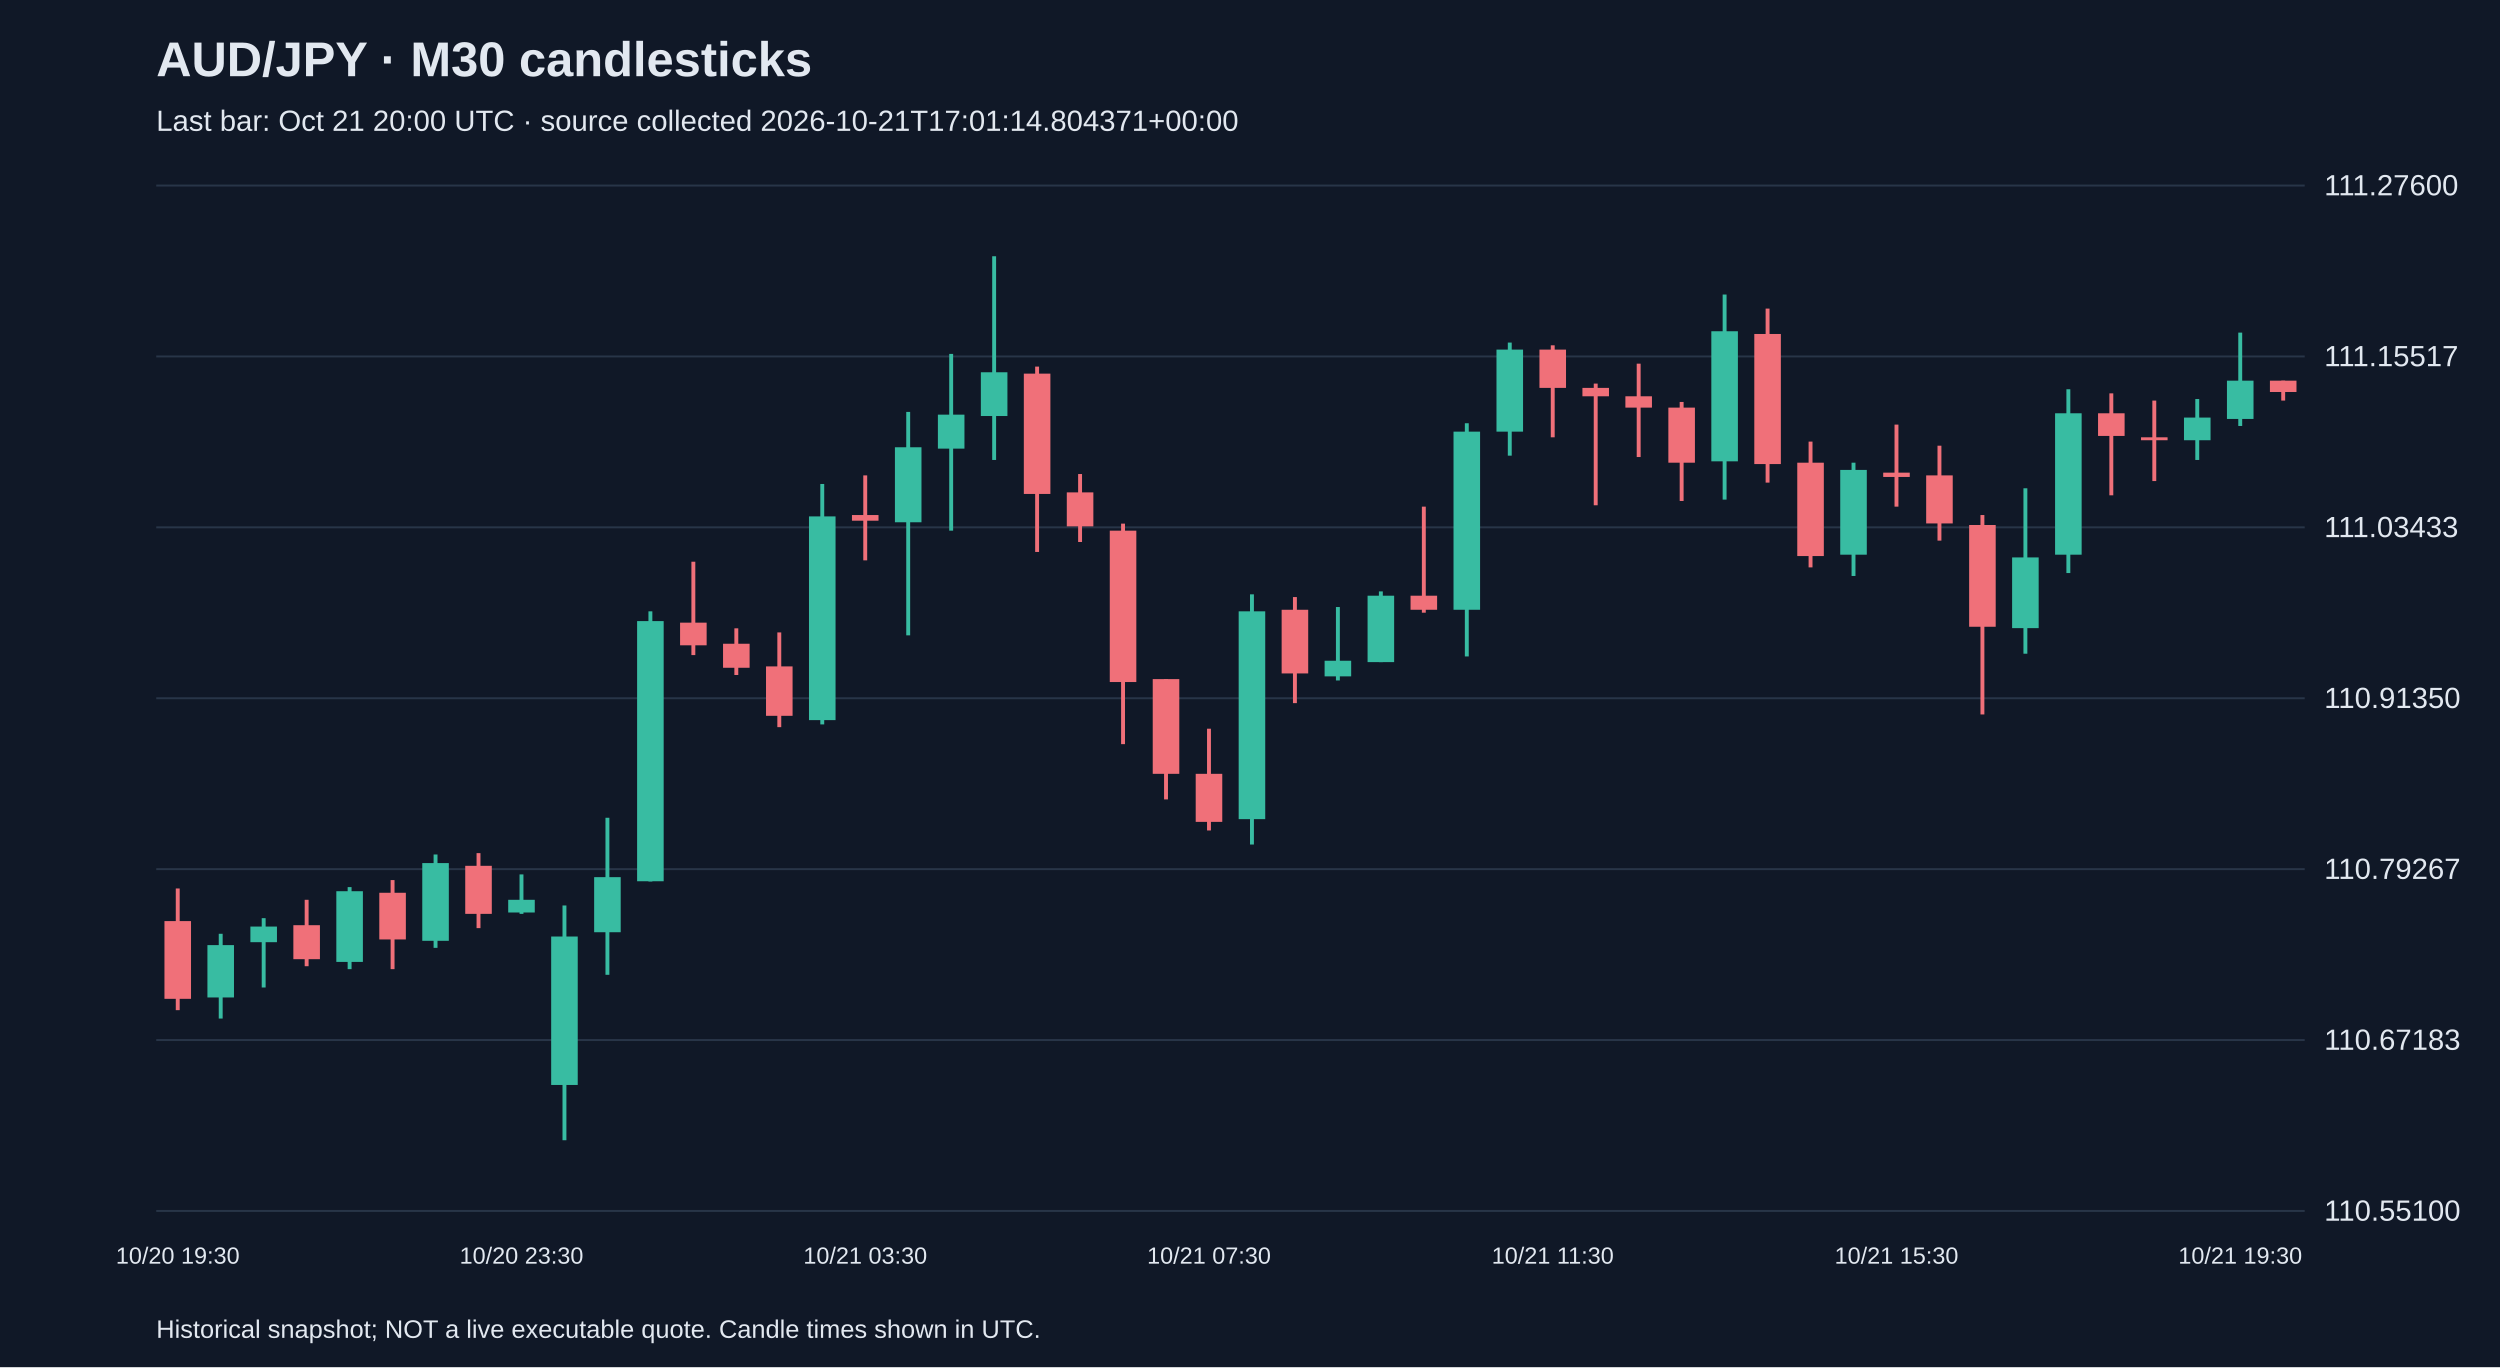
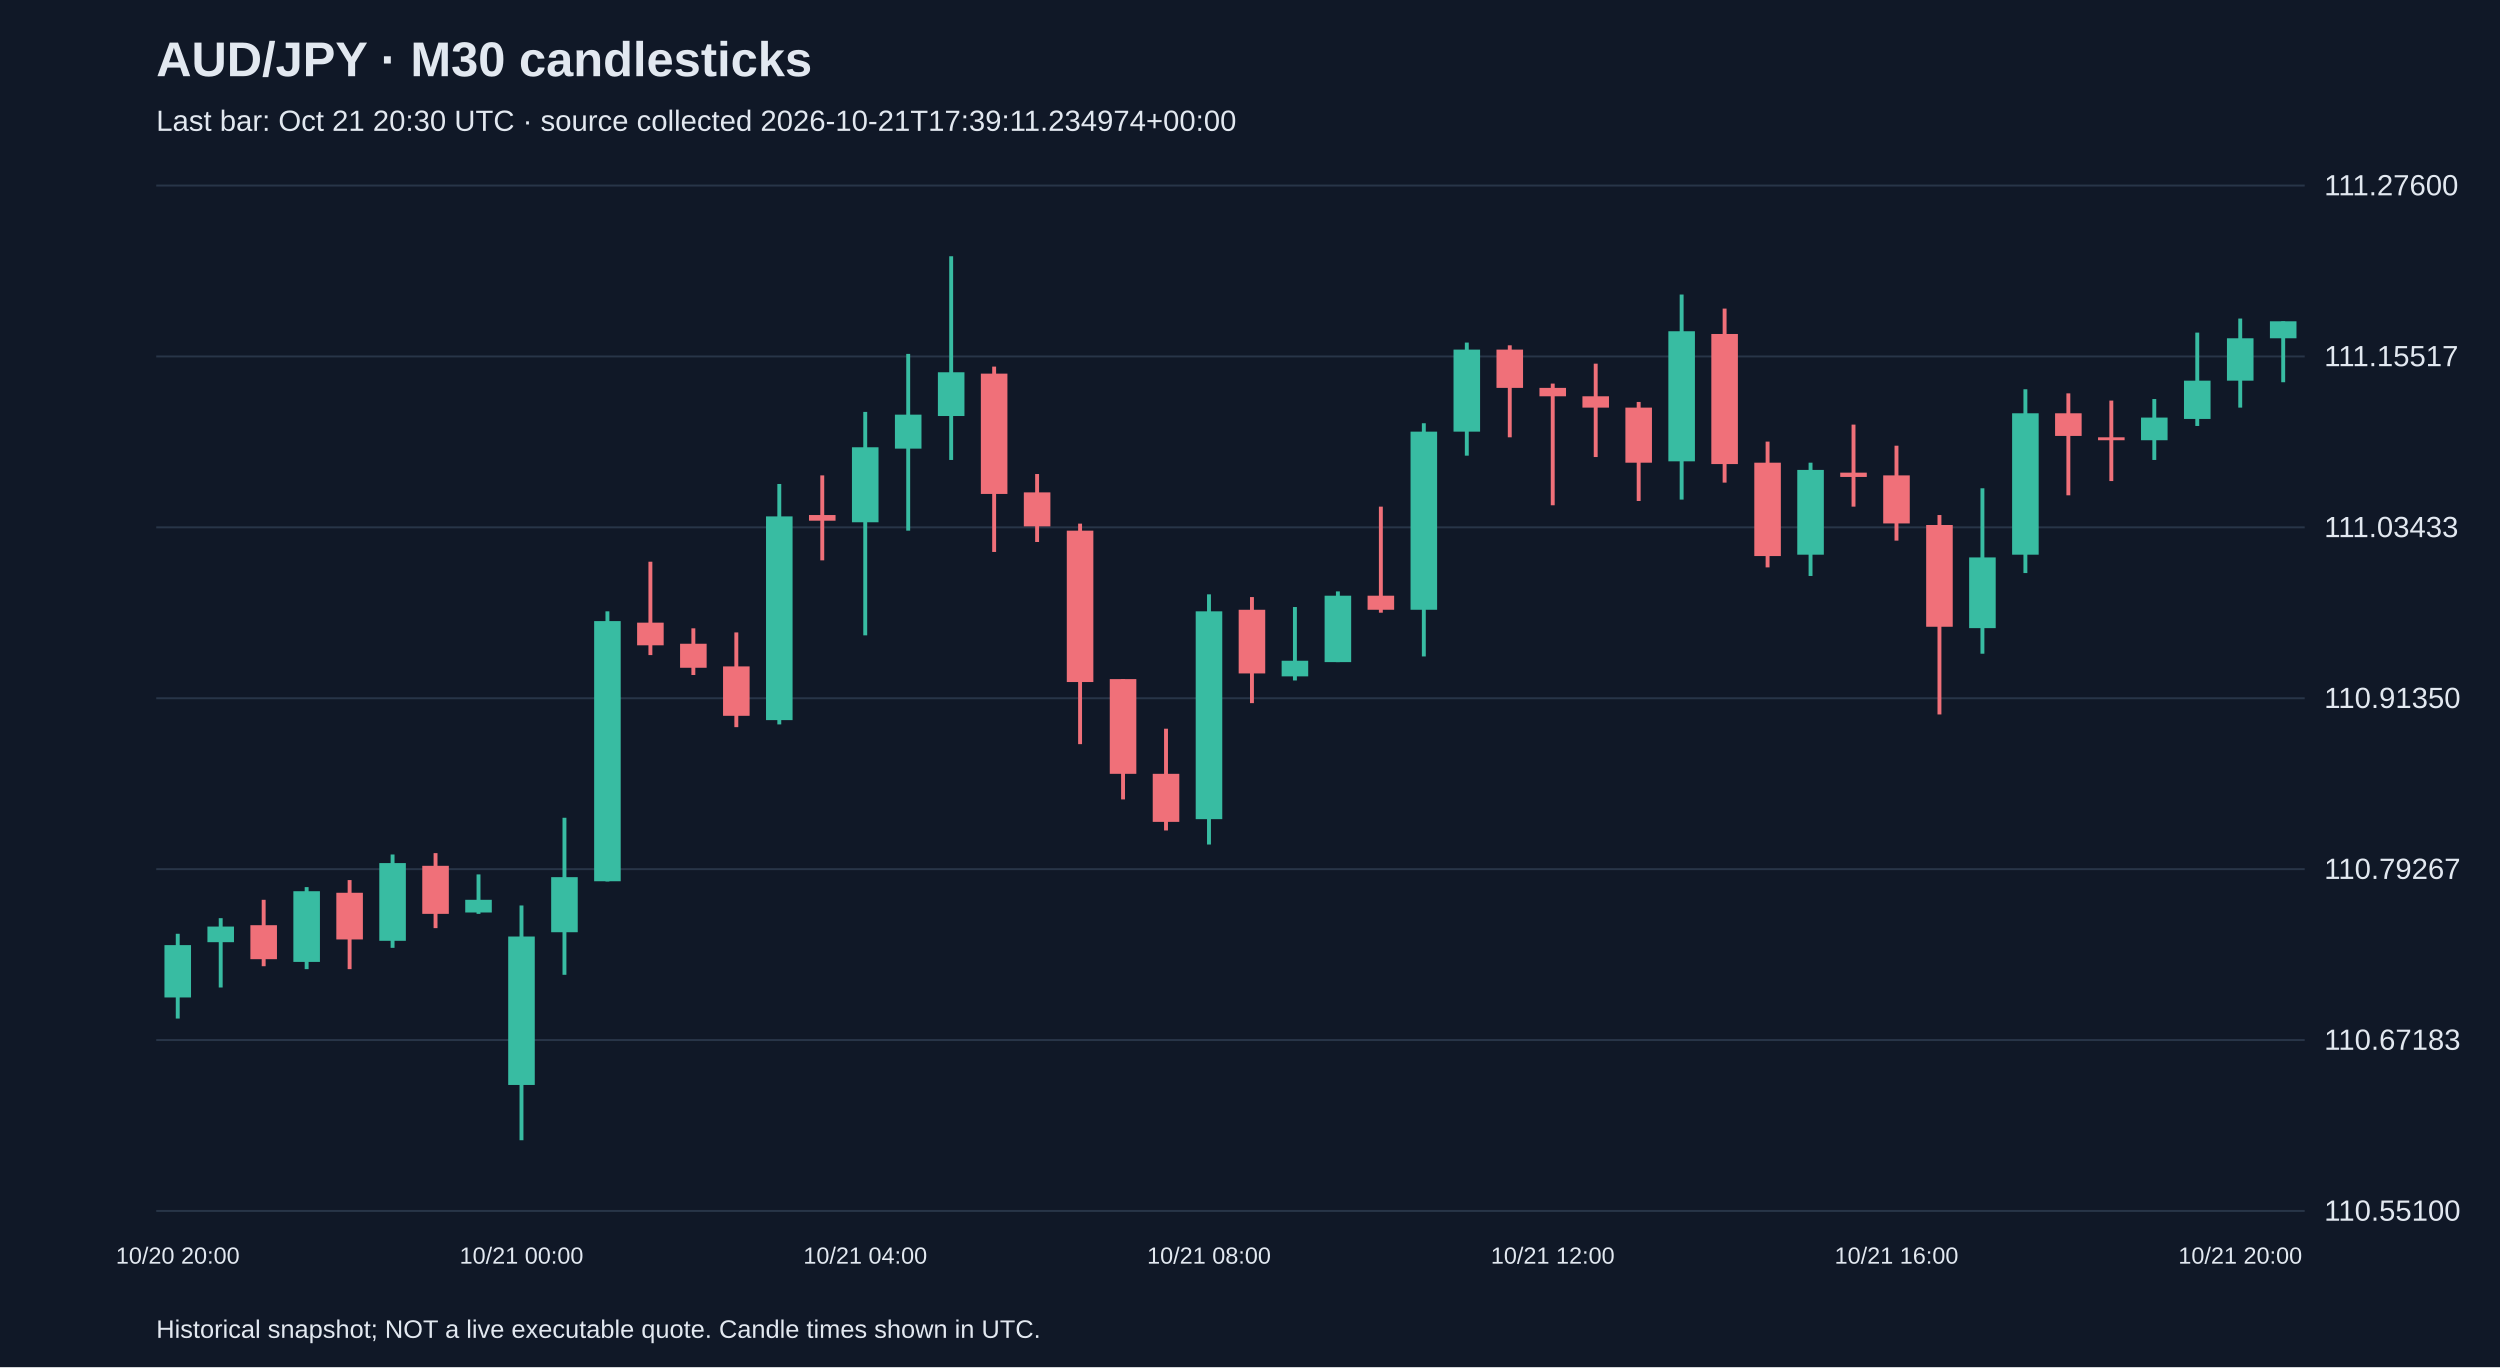
<svg xmlns="http://www.w3.org/2000/svg" viewBox="0 0 1280 700">
  <rect width="100%" height="100%" fill="#101827" />
  <style>text{font-family:Arial,sans-serif;fill:#e2e8f0}</style>
  <text x="80" y="39" font-size="25" font-weight="bold">AUD/JPY · M30 candlesticks</text>
-   <text x="80" y="67" font-size="15" fill="#a6b1c5">Last bar: Oct 21 20:00 UTC · source collected 2026-10-21T17:01:14.804371+00:00</text>
+   <text x="80" y="67" font-size="15" fill="#a6b1c5">Last bar: Oct 21 20:30 UTC · source collected 2026-10-21T17:39:11.234974+00:00</text>
  <line x1="80" y1="620.0" x2="1180" y2="620.0" stroke="#283548" />
  <text x="1190" y="625.0" font-size="15">110.55100</text>
  <line x1="80" y1="532.5" x2="1180" y2="532.5" stroke="#283548" />
  <text x="1190" y="537.5" font-size="15">110.67183</text>
  <line x1="80" y1="445.0" x2="1180" y2="445.0" stroke="#283548" />
  <text x="1190" y="450.0" font-size="15">110.79267</text>
  <line x1="80" y1="357.5" x2="1180" y2="357.5" stroke="#283548" />
  <text x="1190" y="362.5" font-size="15">110.91350</text>
  <line x1="80" y1="270.0" x2="1180" y2="270.0" stroke="#283548" />
  <text x="1190" y="275.0" font-size="15">111.03433</text>
  <line x1="80" y1="182.5" x2="1180" y2="182.5" stroke="#283548" />
  <text x="1190" y="187.5" font-size="15">111.15517</text>
  <line x1="80" y1="95.0" x2="1180" y2="95.0" stroke="#283548" />
  <text x="1190" y="100.0" font-size="15">111.27600</text>
-   <line x1="91.0" y1="454.9" x2="91.0" y2="517.2" stroke="#f07079" stroke-width="2" />
-   <rect x="84.2" y="471.6" width="13.6" height="39.8" fill="#f07079" />
-   <text x="91.0" y="647" text-anchor="middle" font-size="12">10/20 19:30</text>
-   <line x1="113.0" y1="478.1" x2="113.0" y2="521.5" stroke="#38bca2" stroke-width="2" />
-   <rect x="106.2" y="483.9" width="13.6" height="26.8" fill="#38bca2" />
-   <line x1="135.0" y1="470.1" x2="135.0" y2="505.6" stroke="#38bca2" stroke-width="2" />
-   <rect x="128.2" y="474.4" width="13.6" height="8.0" fill="#38bca2" />
-   <line x1="157.0" y1="460.7" x2="157.0" y2="494.7" stroke="#f07079" stroke-width="2" />
-   <rect x="150.2" y="473.7" width="13.6" height="17.4" fill="#f07079" />
-   <line x1="179.0" y1="454.2" x2="179.0" y2="496.2" stroke="#38bca2" stroke-width="2" />
-   <rect x="172.2" y="456.3" width="13.6" height="36.2" fill="#38bca2" />
-   <line x1="201.0" y1="450.6" x2="201.0" y2="496.2" stroke="#f07079" stroke-width="2" />
-   <rect x="194.2" y="457.1" width="13.6" height="23.9" fill="#f07079" />
-   <line x1="223.0" y1="437.5" x2="223.0" y2="485.3" stroke="#38bca2" stroke-width="2" />
-   <rect x="216.2" y="441.9" width="13.6" height="39.8" fill="#38bca2" />
-   <line x1="245.0" y1="436.8" x2="245.0" y2="475.2" stroke="#f07079" stroke-width="2" />
-   <rect x="238.2" y="443.3" width="13.6" height="24.6" fill="#f07079" />
-   <line x1="267.0" y1="447.7" x2="267.0" y2="467.9" stroke="#38bca2" stroke-width="2" />
-   <rect x="260.2" y="460.7" width="13.6" height="6.5" fill="#38bca2" />
-   <text x="267.0" y="647" text-anchor="middle" font-size="12">10/20 23:30</text>
-   <line x1="289.0" y1="463.6" x2="289.0" y2="583.8" stroke="#38bca2" stroke-width="2" />
-   <rect x="282.2" y="479.5" width="13.6" height="76.0" fill="#38bca2" />
-   <line x1="311.0" y1="418.7" x2="311.0" y2="499.1" stroke="#38bca2" stroke-width="2" />
-   <rect x="304.2" y="449.1" width="13.6" height="28.2" fill="#38bca2" />
-   <line x1="333.0" y1="313.0" x2="333.0" y2="451.3" stroke="#38bca2" stroke-width="2" />
-   <rect x="326.2" y="318.0" width="13.6" height="133.2" fill="#38bca2" />
-   <line x1="355.0" y1="287.6" x2="355.0" y2="335.4" stroke="#f07079" stroke-width="2" />
-   <rect x="348.2" y="318.8" width="13.6" height="11.6" fill="#f07079" />
-   <line x1="377.0" y1="321.7" x2="377.0" y2="345.6" stroke="#f07079" stroke-width="2" />
-   <rect x="370.2" y="329.6" width="13.6" height="12.3" fill="#f07079" />
-   <line x1="399.0" y1="323.8" x2="399.0" y2="372.3" stroke="#f07079" stroke-width="2" />
-   <rect x="392.2" y="341.2" width="13.6" height="25.3" fill="#f07079" />
-   <line x1="421.0" y1="247.8" x2="421.0" y2="370.9" stroke="#38bca2" stroke-width="2" />
-   <rect x="414.2" y="264.4" width="13.6" height="104.3" fill="#38bca2" />
-   <line x1="443.0" y1="243.4" x2="443.0" y2="286.9" stroke="#f07079" stroke-width="2" />
-   <rect x="436.2" y="263.7" width="13.6" height="2.9" fill="#f07079" />
-   <text x="443.0" y="647" text-anchor="middle" font-size="12">10/21 03:30</text>
-   <line x1="465.0" y1="210.9" x2="465.0" y2="325.3" stroke="#38bca2" stroke-width="2" />
-   <rect x="458.2" y="229.0" width="13.6" height="38.4" fill="#38bca2" />
-   <line x1="487.0" y1="181.2" x2="487.0" y2="271.7" stroke="#38bca2" stroke-width="2" />
-   <rect x="480.2" y="212.3" width="13.6" height="17.4" fill="#38bca2" />
-   <line x1="509.0" y1="131.2" x2="509.0" y2="235.5" stroke="#38bca2" stroke-width="2" />
-   <rect x="502.2" y="190.6" width="13.6" height="22.4" fill="#38bca2" />
-   <line x1="531.0" y1="187.7" x2="531.0" y2="282.6" stroke="#f07079" stroke-width="2" />
-   <rect x="524.2" y="191.3" width="13.6" height="61.6" fill="#f07079" />
-   <line x1="553.0" y1="242.7" x2="553.0" y2="277.5" stroke="#f07079" stroke-width="2" />
-   <rect x="546.2" y="252.1" width="13.6" height="17.4" fill="#f07079" />
-   <line x1="575.0" y1="268.1" x2="575.0" y2="381.0" stroke="#f07079" stroke-width="2" />
-   <rect x="568.2" y="271.7" width="13.6" height="77.5" fill="#f07079" />
-   <line x1="597.0" y1="347.7" x2="597.0" y2="409.3" stroke="#f07079" stroke-width="2" />
-   <rect x="590.2" y="347.7" width="13.6" height="48.5" fill="#f07079" />
-   <line x1="619.0" y1="373.1" x2="619.0" y2="425.2" stroke="#f07079" stroke-width="2" />
-   <rect x="612.2" y="396.2" width="13.6" height="24.6" fill="#f07079" />
-   <text x="619.0" y="647" text-anchor="middle" font-size="12">10/21 07:30</text>
-   <line x1="641.0" y1="304.3" x2="641.0" y2="432.4" stroke="#38bca2" stroke-width="2" />
-   <rect x="634.2" y="313.0" width="13.6" height="106.4" fill="#38bca2" />
-   <line x1="663.0" y1="305.7" x2="663.0" y2="360.0" stroke="#f07079" stroke-width="2" />
-   <rect x="656.2" y="312.2" width="13.6" height="32.6" fill="#f07079" />
-   <line x1="685.0" y1="310.8" x2="685.0" y2="348.4" stroke="#38bca2" stroke-width="2" />
-   <rect x="678.2" y="338.3" width="13.6" height="8.0" fill="#38bca2" />
-   <line x1="707.0" y1="302.8" x2="707.0" y2="339.0" stroke="#38bca2" stroke-width="2" />
-   <rect x="700.2" y="305.0" width="13.6" height="34.0" fill="#38bca2" />
-   <line x1="729.0" y1="259.4" x2="729.0" y2="313.7" stroke="#f07079" stroke-width="2" />
-   <rect x="722.2" y="305.0" width="13.6" height="7.2" fill="#f07079" />
-   <line x1="751.0" y1="216.7" x2="751.0" y2="336.1" stroke="#38bca2" stroke-width="2" />
-   <rect x="744.2" y="221.0" width="13.6" height="91.2" fill="#38bca2" />
-   <line x1="773.0" y1="175.4" x2="773.0" y2="233.3" stroke="#38bca2" stroke-width="2" />
-   <rect x="766.2" y="179.0" width="13.6" height="42.0" fill="#38bca2" />
-   <line x1="795.0" y1="176.8" x2="795.0" y2="223.9" stroke="#f07079" stroke-width="2" />
-   <rect x="788.2" y="179.0" width="13.6" height="19.6" fill="#f07079" />
-   <text x="795.0" y="647" text-anchor="middle" font-size="12">10/21 11:30</text>
-   <line x1="817.0" y1="196.4" x2="817.0" y2="258.7" stroke="#f07079" stroke-width="2" />
-   <rect x="810.2" y="198.6" width="13.6" height="4.3" fill="#f07079" />
-   <line x1="839.0" y1="186.2" x2="839.0" y2="234.0" stroke="#f07079" stroke-width="2" />
-   <rect x="832.2" y="202.9" width="13.6" height="5.8" fill="#f07079" />
-   <line x1="861.0" y1="205.8" x2="861.0" y2="256.5" stroke="#f07079" stroke-width="2" />
-   <rect x="854.2" y="208.7" width="13.6" height="28.2" fill="#f07079" />
-   <line x1="883.0" y1="150.8" x2="883.0" y2="255.8" stroke="#38bca2" stroke-width="2" />
-   <rect x="876.2" y="169.6" width="13.6" height="66.6" fill="#38bca2" />
-   <line x1="905.0" y1="158.0" x2="905.0" y2="247.1" stroke="#f07079" stroke-width="2" />
-   <rect x="898.2" y="171.0" width="13.6" height="66.6" fill="#f07079" />
-   <line x1="927.0" y1="226.1" x2="927.0" y2="290.5" stroke="#f07079" stroke-width="2" />
-   <rect x="920.2" y="236.9" width="13.6" height="47.8" fill="#f07079" />
-   <line x1="949.0" y1="236.9" x2="949.0" y2="294.9" stroke="#38bca2" stroke-width="2" />
-   <rect x="942.2" y="240.6" width="13.6" height="43.4" fill="#38bca2" />
-   <line x1="971.0" y1="217.4" x2="971.0" y2="259.4" stroke="#f07079" stroke-width="2" />
-   <rect x="964.2" y="242.0" width="13.6" height="2.2" fill="#f07079" />
-   <text x="971.0" y="647" text-anchor="middle" font-size="12">10/21 15:30</text>
-   <line x1="993.0" y1="228.2" x2="993.0" y2="276.8" stroke="#f07079" stroke-width="2" />
-   <rect x="986.2" y="243.4" width="13.6" height="24.6" fill="#f07079" />
-   <line x1="1015.0" y1="263.7" x2="1015.0" y2="365.8" stroke="#f07079" stroke-width="2" />
-   <rect x="1008.2" y="268.8" width="13.6" height="52.1" fill="#f07079" />
-   <line x1="1037.0" y1="250.0" x2="1037.0" y2="334.7" stroke="#38bca2" stroke-width="2" />
-   <rect x="1030.2" y="285.4" width="13.6" height="36.2" fill="#38bca2" />
-   <line x1="1059.0" y1="199.3" x2="1059.0" y2="293.4" stroke="#38bca2" stroke-width="2" />
-   <rect x="1052.2" y="211.6" width="13.6" height="72.4" fill="#38bca2" />
-   <line x1="1081.0" y1="201.4" x2="1081.0" y2="253.6" stroke="#f07079" stroke-width="2" />
-   <rect x="1074.2" y="211.6" width="13.6" height="11.6" fill="#f07079" />
-   <line x1="1103.0" y1="205.1" x2="1103.0" y2="246.3" stroke="#f07079" stroke-width="2" />
-   <rect x="1096.2" y="223.9" width="13.6" height="1.5" fill="#f07079" />
-   <line x1="1125.0" y1="204.3" x2="1125.0" y2="235.5" stroke="#38bca2" stroke-width="2" />
-   <rect x="1118.2" y="213.8" width="13.6" height="11.6" fill="#38bca2" />
-   <line x1="1147.0" y1="170.3" x2="1147.0" y2="218.1" stroke="#38bca2" stroke-width="2" />
-   <rect x="1140.2" y="194.9" width="13.6" height="19.6" fill="#38bca2" />
-   <text x="1147.0" y="647" text-anchor="middle" font-size="12">10/21 19:30</text>
-   <line x1="1169.0" y1="194.9" x2="1169.0" y2="205.1" stroke="#f07079" stroke-width="2" />
-   <rect x="1162.2" y="194.9" width="13.6" height="5.8" fill="#f07079" />
+   <line x1="91.0" y1="478.1" x2="91.0" y2="521.5" stroke="#38bca2" stroke-width="2" />
+   <rect x="84.2" y="483.9" width="13.6" height="26.8" fill="#38bca2" />
+   <text x="91.0" y="647" text-anchor="middle" font-size="12">10/20 20:00</text>
+   <line x1="113.0" y1="470.1" x2="113.0" y2="505.6" stroke="#38bca2" stroke-width="2" />
+   <rect x="106.2" y="474.4" width="13.6" height="8.0" fill="#38bca2" />
+   <line x1="135.0" y1="460.7" x2="135.0" y2="494.7" stroke="#f07079" stroke-width="2" />
+   <rect x="128.2" y="473.7" width="13.6" height="17.4" fill="#f07079" />
+   <line x1="157.0" y1="454.2" x2="157.0" y2="496.2" stroke="#38bca2" stroke-width="2" />
+   <rect x="150.2" y="456.3" width="13.6" height="36.2" fill="#38bca2" />
+   <line x1="179.0" y1="450.6" x2="179.0" y2="496.2" stroke="#f07079" stroke-width="2" />
+   <rect x="172.2" y="457.1" width="13.6" height="23.9" fill="#f07079" />
+   <line x1="201.0" y1="437.5" x2="201.0" y2="485.3" stroke="#38bca2" stroke-width="2" />
+   <rect x="194.2" y="441.9" width="13.6" height="39.8" fill="#38bca2" />
+   <line x1="223.0" y1="436.8" x2="223.0" y2="475.2" stroke="#f07079" stroke-width="2" />
+   <rect x="216.2" y="443.3" width="13.6" height="24.6" fill="#f07079" />
+   <line x1="245.0" y1="447.7" x2="245.0" y2="467.9" stroke="#38bca2" stroke-width="2" />
+   <rect x="238.2" y="460.7" width="13.6" height="6.5" fill="#38bca2" />
+   <line x1="267.0" y1="463.6" x2="267.0" y2="583.8" stroke="#38bca2" stroke-width="2" />
+   <rect x="260.2" y="479.5" width="13.6" height="76.0" fill="#38bca2" />
+   <text x="267.0" y="647" text-anchor="middle" font-size="12">10/21 00:00</text>
+   <line x1="289.0" y1="418.7" x2="289.0" y2="499.1" stroke="#38bca2" stroke-width="2" />
+   <rect x="282.2" y="449.1" width="13.6" height="28.2" fill="#38bca2" />
+   <line x1="311.0" y1="313.0" x2="311.0" y2="451.3" stroke="#38bca2" stroke-width="2" />
+   <rect x="304.2" y="318.0" width="13.6" height="133.2" fill="#38bca2" />
+   <line x1="333.0" y1="287.6" x2="333.0" y2="335.4" stroke="#f07079" stroke-width="2" />
+   <rect x="326.2" y="318.8" width="13.6" height="11.6" fill="#f07079" />
+   <line x1="355.0" y1="321.7" x2="355.0" y2="345.6" stroke="#f07079" stroke-width="2" />
+   <rect x="348.2" y="329.6" width="13.6" height="12.3" fill="#f07079" />
+   <line x1="377.0" y1="323.8" x2="377.0" y2="372.3" stroke="#f07079" stroke-width="2" />
+   <rect x="370.2" y="341.2" width="13.6" height="25.3" fill="#f07079" />
+   <line x1="399.0" y1="247.8" x2="399.0" y2="370.9" stroke="#38bca2" stroke-width="2" />
+   <rect x="392.2" y="264.4" width="13.6" height="104.3" fill="#38bca2" />
+   <line x1="421.0" y1="243.4" x2="421.0" y2="286.9" stroke="#f07079" stroke-width="2" />
+   <rect x="414.2" y="263.7" width="13.6" height="2.9" fill="#f07079" />
+   <line x1="443.0" y1="210.9" x2="443.0" y2="325.3" stroke="#38bca2" stroke-width="2" />
+   <rect x="436.2" y="229.0" width="13.6" height="38.4" fill="#38bca2" />
+   <text x="443.0" y="647" text-anchor="middle" font-size="12">10/21 04:00</text>
+   <line x1="465.0" y1="181.2" x2="465.0" y2="271.7" stroke="#38bca2" stroke-width="2" />
+   <rect x="458.2" y="212.3" width="13.6" height="17.4" fill="#38bca2" />
+   <line x1="487.0" y1="131.2" x2="487.0" y2="235.5" stroke="#38bca2" stroke-width="2" />
+   <rect x="480.2" y="190.6" width="13.6" height="22.4" fill="#38bca2" />
+   <line x1="509.0" y1="187.7" x2="509.0" y2="282.6" stroke="#f07079" stroke-width="2" />
+   <rect x="502.2" y="191.3" width="13.6" height="61.6" fill="#f07079" />
+   <line x1="531.0" y1="242.7" x2="531.0" y2="277.5" stroke="#f07079" stroke-width="2" />
+   <rect x="524.2" y="252.1" width="13.6" height="17.4" fill="#f07079" />
+   <line x1="553.0" y1="268.1" x2="553.0" y2="381.0" stroke="#f07079" stroke-width="2" />
+   <rect x="546.2" y="271.7" width="13.6" height="77.5" fill="#f07079" />
+   <line x1="575.0" y1="347.7" x2="575.0" y2="409.3" stroke="#f07079" stroke-width="2" />
+   <rect x="568.2" y="347.7" width="13.6" height="48.5" fill="#f07079" />
+   <line x1="597.0" y1="373.1" x2="597.0" y2="425.2" stroke="#f07079" stroke-width="2" />
+   <rect x="590.2" y="396.2" width="13.6" height="24.6" fill="#f07079" />
+   <line x1="619.0" y1="304.3" x2="619.0" y2="432.4" stroke="#38bca2" stroke-width="2" />
+   <rect x="612.2" y="313.0" width="13.6" height="106.4" fill="#38bca2" />
+   <text x="619.0" y="647" text-anchor="middle" font-size="12">10/21 08:00</text>
+   <line x1="641.0" y1="305.7" x2="641.0" y2="360.0" stroke="#f07079" stroke-width="2" />
+   <rect x="634.2" y="312.2" width="13.6" height="32.6" fill="#f07079" />
+   <line x1="663.0" y1="310.8" x2="663.0" y2="348.4" stroke="#38bca2" stroke-width="2" />
+   <rect x="656.2" y="338.3" width="13.6" height="8.0" fill="#38bca2" />
+   <line x1="685.0" y1="302.8" x2="685.0" y2="339.0" stroke="#38bca2" stroke-width="2" />
+   <rect x="678.2" y="305.0" width="13.6" height="34.0" fill="#38bca2" />
+   <line x1="707.0" y1="259.4" x2="707.0" y2="313.7" stroke="#f07079" stroke-width="2" />
+   <rect x="700.2" y="305.0" width="13.6" height="7.2" fill="#f07079" />
+   <line x1="729.0" y1="216.7" x2="729.0" y2="336.1" stroke="#38bca2" stroke-width="2" />
+   <rect x="722.2" y="221.0" width="13.6" height="91.2" fill="#38bca2" />
+   <line x1="751.0" y1="175.4" x2="751.0" y2="233.3" stroke="#38bca2" stroke-width="2" />
+   <rect x="744.2" y="179.0" width="13.6" height="42.0" fill="#38bca2" />
+   <line x1="773.0" y1="176.8" x2="773.0" y2="223.9" stroke="#f07079" stroke-width="2" />
+   <rect x="766.2" y="179.0" width="13.6" height="19.6" fill="#f07079" />
+   <line x1="795.0" y1="196.4" x2="795.0" y2="258.7" stroke="#f07079" stroke-width="2" />
+   <rect x="788.2" y="198.6" width="13.6" height="4.3" fill="#f07079" />
+   <text x="795.0" y="647" text-anchor="middle" font-size="12">10/21 12:00</text>
+   <line x1="817.0" y1="186.2" x2="817.0" y2="234.0" stroke="#f07079" stroke-width="2" />
+   <rect x="810.2" y="202.9" width="13.6" height="5.8" fill="#f07079" />
+   <line x1="839.0" y1="205.8" x2="839.0" y2="256.5" stroke="#f07079" stroke-width="2" />
+   <rect x="832.2" y="208.7" width="13.6" height="28.2" fill="#f07079" />
+   <line x1="861.0" y1="150.8" x2="861.0" y2="255.8" stroke="#38bca2" stroke-width="2" />
+   <rect x="854.2" y="169.6" width="13.6" height="66.6" fill="#38bca2" />
+   <line x1="883.0" y1="158.0" x2="883.0" y2="247.1" stroke="#f07079" stroke-width="2" />
+   <rect x="876.2" y="171.0" width="13.6" height="66.6" fill="#f07079" />
+   <line x1="905.0" y1="226.1" x2="905.0" y2="290.5" stroke="#f07079" stroke-width="2" />
+   <rect x="898.2" y="236.9" width="13.6" height="47.8" fill="#f07079" />
+   <line x1="927.0" y1="236.9" x2="927.0" y2="294.9" stroke="#38bca2" stroke-width="2" />
+   <rect x="920.2" y="240.6" width="13.6" height="43.4" fill="#38bca2" />
+   <line x1="949.0" y1="217.4" x2="949.0" y2="259.4" stroke="#f07079" stroke-width="2" />
+   <rect x="942.2" y="242.0" width="13.6" height="2.2" fill="#f07079" />
+   <line x1="971.0" y1="228.2" x2="971.0" y2="276.8" stroke="#f07079" stroke-width="2" />
+   <rect x="964.2" y="243.4" width="13.6" height="24.6" fill="#f07079" />
+   <text x="971.0" y="647" text-anchor="middle" font-size="12">10/21 16:00</text>
+   <line x1="993.0" y1="263.7" x2="993.0" y2="365.8" stroke="#f07079" stroke-width="2" />
+   <rect x="986.2" y="268.8" width="13.6" height="52.1" fill="#f07079" />
+   <line x1="1015.0" y1="250.0" x2="1015.0" y2="334.7" stroke="#38bca2" stroke-width="2" />
+   <rect x="1008.2" y="285.4" width="13.6" height="36.2" fill="#38bca2" />
+   <line x1="1037.0" y1="199.3" x2="1037.0" y2="293.4" stroke="#38bca2" stroke-width="2" />
+   <rect x="1030.2" y="211.6" width="13.6" height="72.4" fill="#38bca2" />
+   <line x1="1059.0" y1="201.4" x2="1059.0" y2="253.6" stroke="#f07079" stroke-width="2" />
+   <rect x="1052.2" y="211.6" width="13.6" height="11.6" fill="#f07079" />
+   <line x1="1081.0" y1="205.1" x2="1081.0" y2="246.3" stroke="#f07079" stroke-width="2" />
+   <rect x="1074.2" y="223.9" width="13.6" height="1.5" fill="#f07079" />
+   <line x1="1103.0" y1="204.3" x2="1103.0" y2="235.5" stroke="#38bca2" stroke-width="2" />
+   <rect x="1096.2" y="213.8" width="13.6" height="11.6" fill="#38bca2" />
+   <line x1="1125.0" y1="170.3" x2="1125.0" y2="218.1" stroke="#38bca2" stroke-width="2" />
+   <rect x="1118.2" y="194.9" width="13.6" height="19.6" fill="#38bca2" />
+   <line x1="1147.0" y1="163.1" x2="1147.0" y2="208.7" stroke="#38bca2" stroke-width="2" />
+   <rect x="1140.2" y="173.2" width="13.6" height="21.7" fill="#38bca2" />
+   <text x="1147.0" y="647" text-anchor="middle" font-size="12">10/21 20:00</text>
+   <line x1="1169.0" y1="164.5" x2="1169.0" y2="195.7" stroke="#38bca2" stroke-width="2" />
+   <rect x="1162.2" y="164.5" width="13.6" height="8.7" fill="#38bca2" />
  <text x="80" y="685" font-size="13">Historical snapshot; NOT a live executable quote. Candle times shown in UTC.</text>
</svg>
